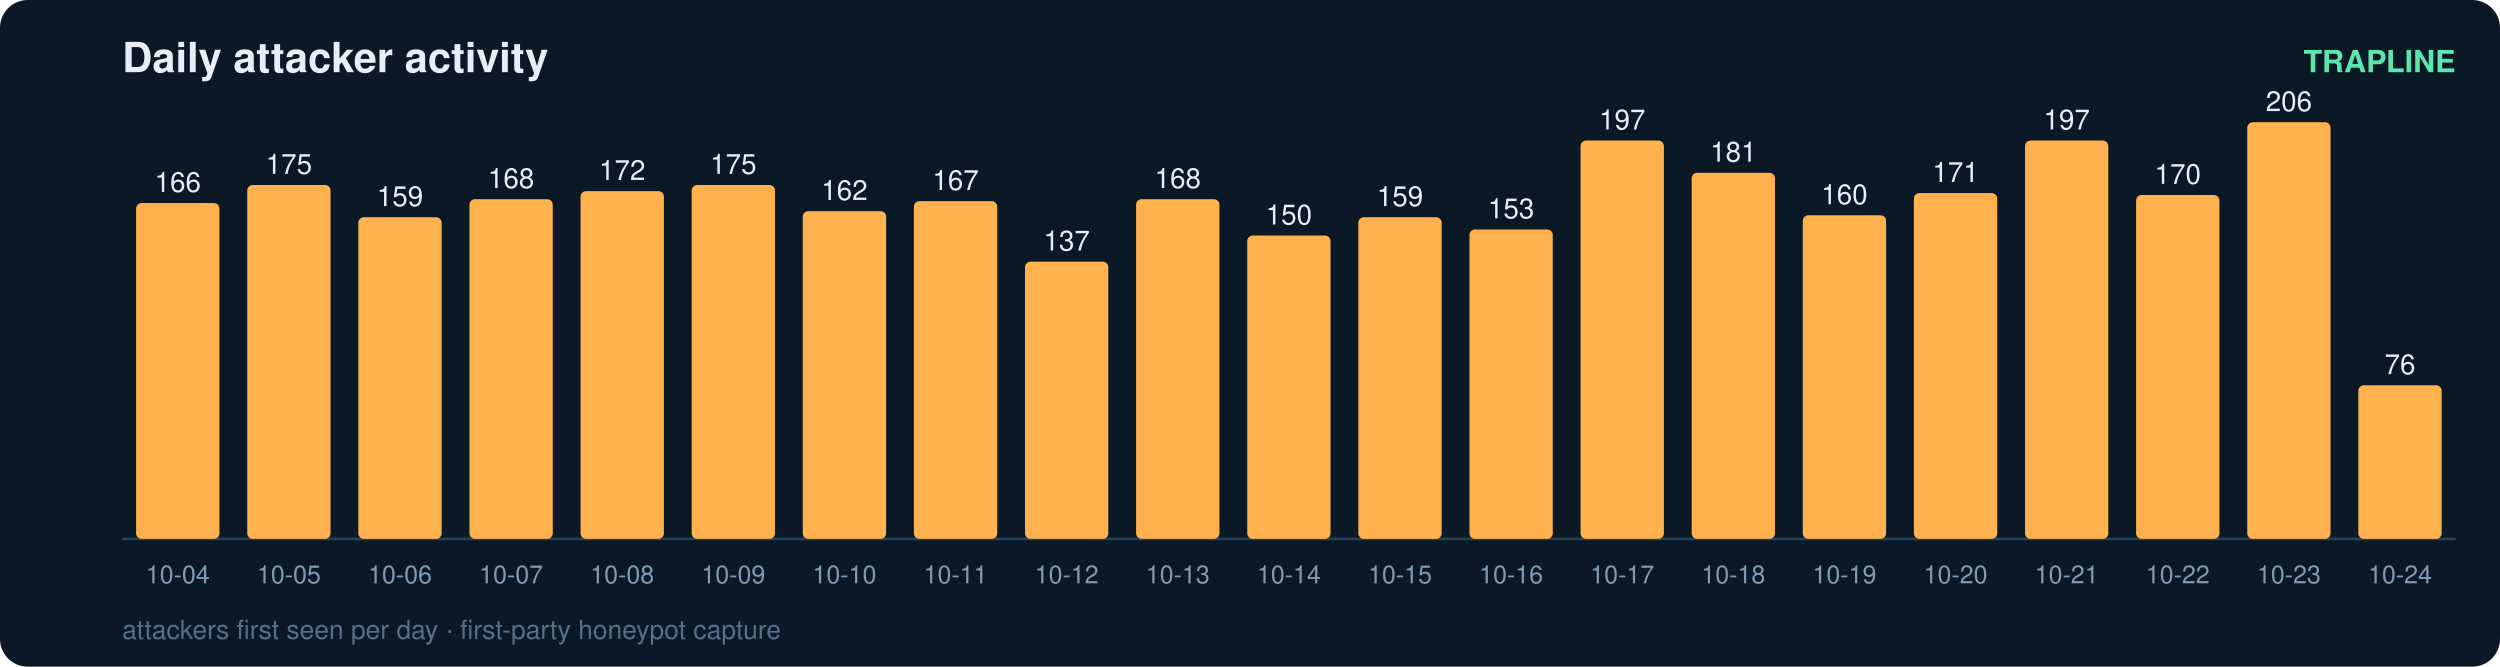
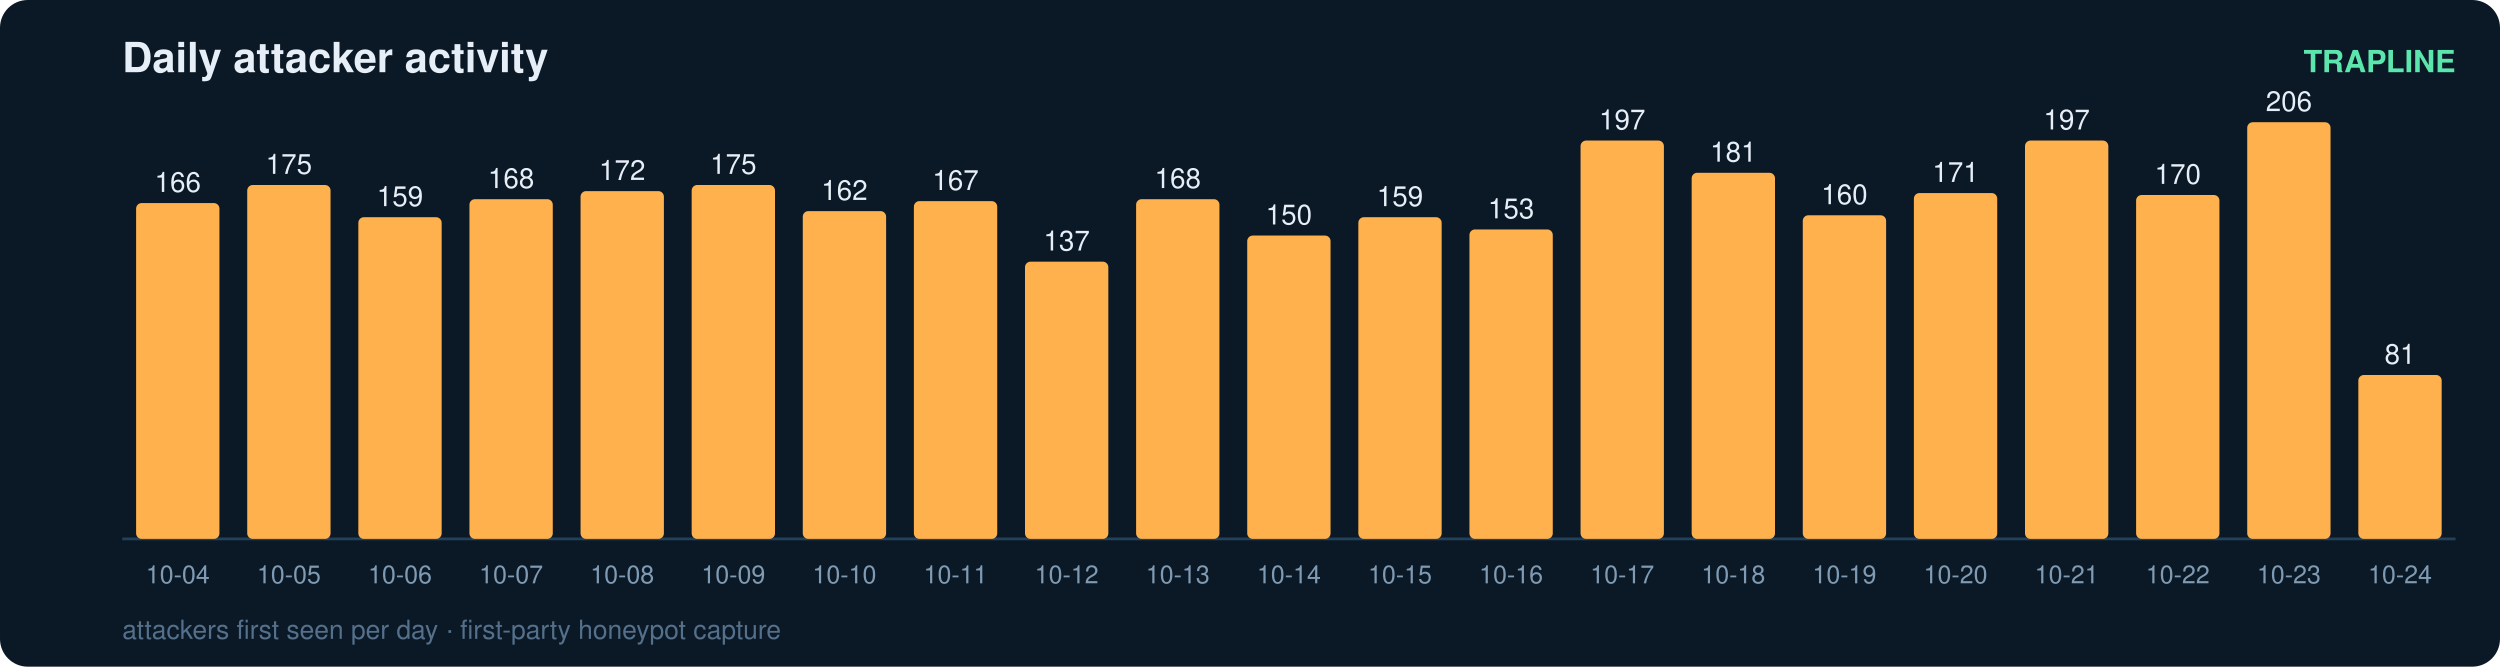
<svg xmlns="http://www.w3.org/2000/svg" width="900" height="240" viewBox="0 0 900 240" font-family="ui-sans-serif,Segoe UI,Helvetica,Arial">
  <rect width="900" height="240" rx="10" fill="#0b1826" />
  <text x="44" y="26" fill="#e6eff7" font-size="15" font-weight="700">Daily attacker activity</text>
  <text x="884" y="26" fill="#5ce6ad" font-size="11" text-anchor="end" font-weight="600">TRAPLINE</text>
  <line x1="44" y1="194" x2="884" y2="194" stroke="#22415a" stroke-width="1" />
  <rect x="49" y="73.1" width="30" height="120.9" rx="2" fill="#ffb14e" />
  <text x="64.0" y="69.1" fill="#e6eff7" font-size="10" text-anchor="middle" font-variant-numeric="tabular-nums">166</text>
  <text x="64.0" y="210.0" fill="#7f9bb3" font-size="9" text-anchor="middle">10-04</text>
  <rect x="89" y="66.6" width="30" height="127.4" rx="2" fill="#ffb14e" />
  <text x="104.0" y="62.6" fill="#e6eff7" font-size="10" text-anchor="middle" font-variant-numeric="tabular-nums">175</text>
  <text x="104.0" y="210.0" fill="#7f9bb3" font-size="9" text-anchor="middle">10-05</text>
  <rect x="129" y="78.2" width="30" height="115.8" rx="2" fill="#ffb14e" />
  <text x="144.0" y="74.2" fill="#e6eff7" font-size="10" text-anchor="middle" font-variant-numeric="tabular-nums">159</text>
  <text x="144.0" y="210.0" fill="#7f9bb3" font-size="9" text-anchor="middle">10-06</text>
  <rect x="169" y="71.7" width="30" height="122.3" rx="2" fill="#ffb14e" />
  <text x="184.0" y="67.7" fill="#e6eff7" font-size="10" text-anchor="middle" font-variant-numeric="tabular-nums">168</text>
  <text x="184.0" y="210.0" fill="#7f9bb3" font-size="9" text-anchor="middle">10-07</text>
  <rect x="209" y="68.8" width="30" height="125.2" rx="2" fill="#ffb14e" />
  <text x="224.0" y="64.8" fill="#e6eff7" font-size="10" text-anchor="middle" font-variant-numeric="tabular-nums">172</text>
  <text x="224.0" y="210.0" fill="#7f9bb3" font-size="9" text-anchor="middle">10-08</text>
  <rect x="249" y="66.6" width="30" height="127.4" rx="2" fill="#ffb14e" />
  <text x="264.0" y="62.6" fill="#e6eff7" font-size="10" text-anchor="middle" font-variant-numeric="tabular-nums">175</text>
  <text x="264.0" y="210.0" fill="#7f9bb3" font-size="9" text-anchor="middle">10-09</text>
  <rect x="289" y="76.0" width="30" height="118.0" rx="2" fill="#ffb14e" />
  <text x="304.0" y="72.0" fill="#e6eff7" font-size="10" text-anchor="middle" font-variant-numeric="tabular-nums">162</text>
  <text x="304.0" y="210.0" fill="#7f9bb3" font-size="9" text-anchor="middle">10-10</text>
  <rect x="329" y="72.4" width="30" height="121.6" rx="2" fill="#ffb14e" />
  <text x="344.0" y="68.4" fill="#e6eff7" font-size="10" text-anchor="middle" font-variant-numeric="tabular-nums">167</text>
  <text x="344.0" y="210.0" fill="#7f9bb3" font-size="9" text-anchor="middle">10-11</text>
  <rect x="369" y="94.2" width="30" height="99.8" rx="2" fill="#ffb14e" />
  <text x="384.0" y="90.2" fill="#e6eff7" font-size="10" text-anchor="middle" font-variant-numeric="tabular-nums">137</text>
  <text x="384.0" y="210.0" fill="#7f9bb3" font-size="9" text-anchor="middle">10-12</text>
  <rect x="409" y="71.7" width="30" height="122.3" rx="2" fill="#ffb14e" />
  <text x="424.0" y="67.7" fill="#e6eff7" font-size="10" text-anchor="middle" font-variant-numeric="tabular-nums">168</text>
  <text x="424.0" y="210.0" fill="#7f9bb3" font-size="9" text-anchor="middle">10-13</text>
  <rect x="449" y="84.8" width="30" height="109.2" rx="2" fill="#ffb14e" />
  <text x="464.0" y="80.8" fill="#e6eff7" font-size="10" text-anchor="middle" font-variant-numeric="tabular-nums">150</text>
  <text x="464.0" y="210.0" fill="#7f9bb3" font-size="9" text-anchor="middle">10-14</text>
  <rect x="489" y="78.2" width="30" height="115.8" rx="2" fill="#ffb14e" />
  <text x="504.0" y="74.2" fill="#e6eff7" font-size="10" text-anchor="middle" font-variant-numeric="tabular-nums">159</text>
  <text x="504.0" y="210.0" fill="#7f9bb3" font-size="9" text-anchor="middle">10-15</text>
  <rect x="529" y="82.6" width="30" height="111.4" rx="2" fill="#ffb14e" />
  <text x="544.0" y="78.6" fill="#e6eff7" font-size="10" text-anchor="middle" font-variant-numeric="tabular-nums">153</text>
  <text x="544.0" y="210.0" fill="#7f9bb3" font-size="9" text-anchor="middle">10-16</text>
  <rect x="569" y="50.6" width="30" height="143.4" rx="2" fill="#ffb14e" />
  <text x="584.0" y="46.6" fill="#e6eff7" font-size="10" text-anchor="middle" font-variant-numeric="tabular-nums">197</text>
  <text x="584.0" y="210.0" fill="#7f9bb3" font-size="9" text-anchor="middle">10-17</text>
  <rect x="609" y="62.2" width="30" height="131.8" rx="2" fill="#ffb14e" />
  <text x="624.0" y="58.2" fill="#e6eff7" font-size="10" text-anchor="middle" font-variant-numeric="tabular-nums">181</text>
  <text x="624.0" y="210.0" fill="#7f9bb3" font-size="9" text-anchor="middle">10-18</text>
  <rect x="649" y="77.5" width="30" height="116.5" rx="2" fill="#ffb14e" />
  <text x="664.0" y="73.5" fill="#e6eff7" font-size="10" text-anchor="middle" font-variant-numeric="tabular-nums">160</text>
  <text x="664.0" y="210.0" fill="#7f9bb3" font-size="9" text-anchor="middle">10-19</text>
  <rect x="689" y="69.5" width="30" height="124.5" rx="2" fill="#ffb14e" />
  <text x="704.0" y="65.5" fill="#e6eff7" font-size="10" text-anchor="middle" font-variant-numeric="tabular-nums">171</text>
  <text x="704.0" y="210.0" fill="#7f9bb3" font-size="9" text-anchor="middle">10-20</text>
  <rect x="729" y="50.6" width="30" height="143.4" rx="2" fill="#ffb14e" />
  <text x="744.0" y="46.6" fill="#e6eff7" font-size="10" text-anchor="middle" font-variant-numeric="tabular-nums">197</text>
  <text x="744.0" y="210.0" fill="#7f9bb3" font-size="9" text-anchor="middle">10-21</text>
  <rect x="769" y="70.2" width="30" height="123.8" rx="2" fill="#ffb14e" />
  <text x="784.0" y="66.2" fill="#e6eff7" font-size="10" text-anchor="middle" font-variant-numeric="tabular-nums">170</text>
  <text x="784.0" y="210.0" fill="#7f9bb3" font-size="9" text-anchor="middle">10-22</text>
  <rect x="809" y="44.0" width="30" height="150.0" rx="2" fill="#ffb14e" />
  <text x="824.0" y="40.0" fill="#e6eff7" font-size="10" text-anchor="middle" font-variant-numeric="tabular-nums">206</text>
  <text x="824.0" y="210.0" fill="#7f9bb3" font-size="9" text-anchor="middle">10-23</text>
-   <rect x="849" y="138.7" width="30" height="55.3" rx="2" fill="#ffb14e" />
-   <text x="864.0" y="134.7" fill="#e6eff7" font-size="10" text-anchor="middle" font-variant-numeric="tabular-nums">76</text>
+   <rect x="849" y="135.0" width="30" height="59.0" rx="2" fill="#ffb14e" />
+   <text x="864.0" y="131.0" fill="#e6eff7" font-size="10" text-anchor="middle" font-variant-numeric="tabular-nums">81</text>
  <text x="864.0" y="210.0" fill="#7f9bb3" font-size="9" text-anchor="middle">10-24</text>
  <text x="44" y="230" fill="#54708a" font-size="9.5">attackers first seen per day · first-party honeypot capture</text>
</svg>
